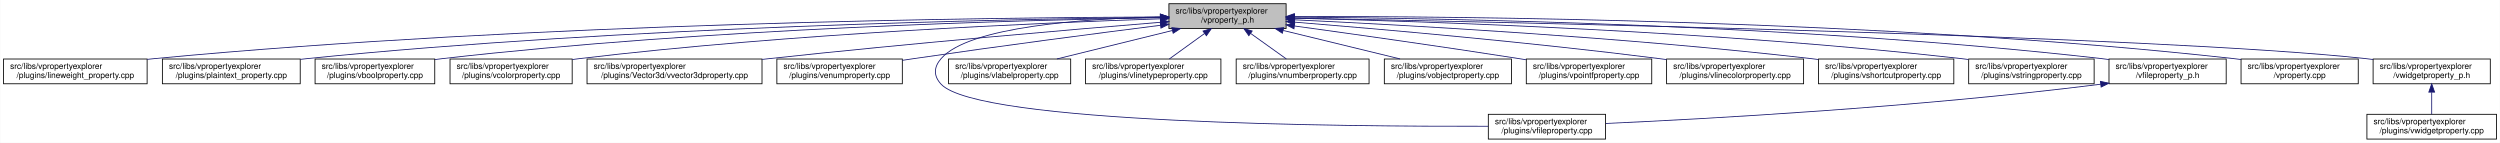
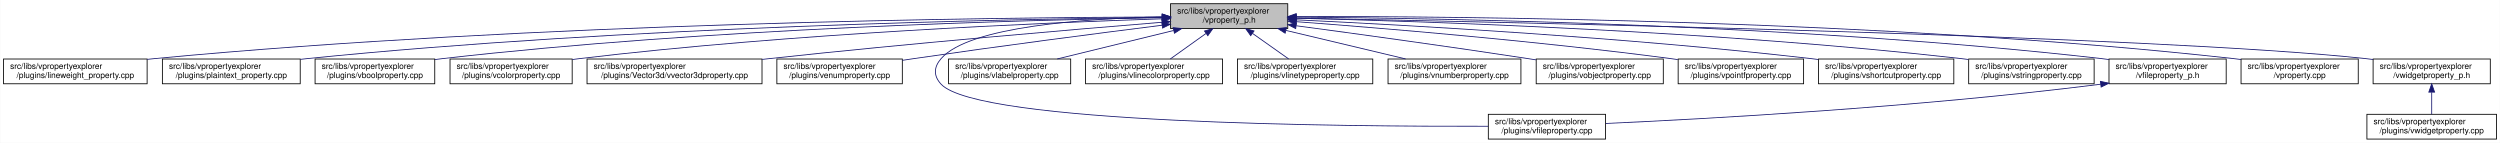
<svg xmlns="http://www.w3.org/2000/svg" xmlns:xlink="http://www.w3.org/1999/xlink" width="3029pt" height="173pt" viewBox="0.00 0.00 3028.50 173.00">
  <g id="graph0" class="graph" transform="scale(1 1) rotate(0) translate(4 169)">
    <polygon fill="white" stroke="transparent" points="-4,4 -4,-169 3024.5,-169 3024.5,4 -4,4" />
    <g id="node1" class="node">
      <g id="a_node1">
        <a xlink:title=" ">
-           <polygon fill="#bfbfbf" stroke="black" points="1412,-134.5 1412,-164.5 1554,-164.5 1554,-134.5 1412,-134.5" />
-           <text text-anchor="start" x="1420" y="-152.5" font-family="Helvetica,sans-Serif" font-size="10.00">src/libs/vpropertyexplorer</text>
-           <text text-anchor="middle" x="1483" y="-141.5" font-family="Helvetica,sans-Serif" font-size="10.00">/vproperty_p.h</text>
+           <polygon fill="#bfbfbf" stroke="black" points="1414,-134.5 1414,-164.5 1556,-164.5 1556,-134.5 1414,-134.5" />
+           <text text-anchor="start" x="1422" y="-152.5" font-family="Helvetica,sans-Serif" font-size="10.00">src/libs/vpropertyexplorer</text>
+           <text text-anchor="middle" x="1485" y="-141.5" font-family="Helvetica,sans-Serif" font-size="10.00">/vproperty_p.h</text>
        </a>
      </g>
    </g>
    <g id="node2" class="node">
      <g id="a_node2">
        <a xlink:href="../../d9/d33/lineweight__property_8cpp.html" target="_top" xlink:title=" ">
          <polygon fill="white" stroke="black" points="0,-67.5 0,-97.5 174,-97.5 174,-67.5 0,-67.5" />
          <text text-anchor="start" x="8" y="-85.5" font-family="Helvetica,sans-Serif" font-size="10.00">src/libs/vpropertyexplorer</text>
          <text text-anchor="middle" x="87" y="-74.5" font-family="Helvetica,sans-Serif" font-size="10.00">/plugins/lineweight_property.cpp</text>
        </a>
      </g>
    </g>
    <g id="edge1" class="edge">
-       <path fill="none" stroke="midnightblue" d="M1401.57,-148.47C1196.5,-147.72 642.39,-141.48 183,-98 180.06,-97.72 177.08,-97.41 174.07,-97.08" />
-       <polygon fill="midnightblue" stroke="midnightblue" points="1401.64,-151.97 1411.65,-148.51 1401.66,-144.97 1401.64,-151.97" />
+       <path fill="none" stroke="midnightblue" d="M1403.81,-148.48C1198.73,-147.75 643.37,-141.56 183,-98 180.06,-97.72 177.08,-97.41 174.07,-97.08" />
+       <polygon fill="midnightblue" stroke="midnightblue" points="1403.88,-151.98 1413.9,-148.51 1403.91,-144.98 1403.88,-151.98" />
    </g>
    <g id="node3" class="node">
      <g id="a_node3">
        <a xlink:href="../../da/d2f/plaintext__property_8cpp.html" target="_top" xlink:title=" ">
          <polygon fill="white" stroke="black" points="192.5,-67.5 192.5,-97.5 359.5,-97.5 359.5,-67.5 192.5,-67.5" />
          <text text-anchor="start" x="200.5" y="-85.5" font-family="Helvetica,sans-Serif" font-size="10.00">src/libs/vpropertyexplorer</text>
          <text text-anchor="middle" x="276" y="-74.5" font-family="Helvetica,sans-Serif" font-size="10.00">/plugins/plaintext_property.cpp</text>
        </a>
      </g>
    </g>
    <g id="edge2" class="edge">
-       <path fill="none" stroke="midnightblue" d="M1401.55,-147.9C1217.09,-145.88 753.52,-136.99 368,-98 365.27,-97.72 362.49,-97.42 359.69,-97.09" />
-       <polygon fill="midnightblue" stroke="midnightblue" points="1401.67,-151.41 1411.71,-148.01 1401.74,-144.41 1401.67,-151.41" />
+       <path fill="none" stroke="midnightblue" d="M1403.74,-147.92C1219.19,-145.92 754.45,-137.07 368,-98 365.27,-97.72 362.49,-97.42 359.69,-97.09" />
+       <polygon fill="midnightblue" stroke="midnightblue" points="1403.87,-151.42 1413.91,-148.02 1403.94,-144.42 1403.87,-151.42" />
    </g>
    <g id="node4" class="node">
      <g id="a_node4">
        <a xlink:href="../../d8/d83/vboolproperty_8cpp.html" target="_top" xlink:title=" ">
          <polygon fill="white" stroke="black" points="377.5,-67.5 377.5,-97.5 522.5,-97.5 522.5,-67.5 377.5,-67.5" />
          <text text-anchor="start" x="385.5" y="-85.5" font-family="Helvetica,sans-Serif" font-size="10.00">src/libs/vpropertyexplorer</text>
          <text text-anchor="middle" x="450" y="-74.5" font-family="Helvetica,sans-Serif" font-size="10.00">/plugins/vboolproperty.cpp</text>
        </a>
      </g>
    </g>
    <g id="edge3" class="edge">
-       <path fill="none" stroke="midnightblue" d="M1401.72,-147.52C1237.08,-144.8 852.58,-134.72 532,-98 528.98,-97.65 525.91,-97.27 522.81,-96.85" />
-       <polygon fill="midnightblue" stroke="midnightblue" points="1401.71,-151.02 1411.77,-147.68 1401.83,-144.02 1401.71,-151.02" />
+       <path fill="none" stroke="midnightblue" d="M1403.86,-147.54C1239.05,-144.84 853.46,-134.8 532,-98 528.98,-97.65 525.91,-97.27 522.81,-96.85" />
+       <polygon fill="midnightblue" stroke="midnightblue" points="1403.86,-151.04 1413.92,-147.7 1403.98,-144.04 1403.86,-151.04" />
    </g>
    <g id="node5" class="node">
      <g id="a_node5">
        <a xlink:href="../../d0/d6b/vcolorproperty_8cpp.html" target="_top" xlink:title=" ">
          <polygon fill="white" stroke="black" points="541,-67.5 541,-97.5 689,-97.5 689,-67.5 541,-67.5" />
          <text text-anchor="start" x="549" y="-85.5" font-family="Helvetica,sans-Serif" font-size="10.00">src/libs/vpropertyexplorer</text>
          <text text-anchor="middle" x="615" y="-74.5" font-family="Helvetica,sans-Serif" font-size="10.00">/plugins/vcolorproperty.cpp</text>
        </a>
      </g>
    </g>
    <g id="edge4" class="edge">
-       <path fill="none" stroke="midnightblue" d="M1401.44,-146.17C1258.51,-141.45 953.66,-128.46 698,-98 695.09,-97.65 692.14,-97.27 689.15,-96.87" />
-       <polygon fill="midnightblue" stroke="midnightblue" points="1401.75,-149.69 1411.86,-146.51 1401.98,-142.69 1401.75,-149.69" />
+       <path fill="none" stroke="midnightblue" d="M1403.94,-146.21C1260.95,-141.52 954.74,-128.57 698,-98 695.09,-97.65 692.14,-97.27 689.15,-96.87" />
+       <polygon fill="midnightblue" stroke="midnightblue" points="1403.84,-149.71 1413.95,-146.53 1404.07,-142.71 1403.84,-149.71" />
    </g>
    <g id="node6" class="node">
      <g id="a_node6">
        <a xlink:href="../../d2/d8f/vvector3dproperty_8cpp.html" target="_top" xlink:title=" ">
          <polygon fill="white" stroke="black" points="707,-67.5 707,-97.5 919,-97.5 919,-67.5 707,-67.5" />
          <text text-anchor="start" x="715" y="-85.5" font-family="Helvetica,sans-Serif" font-size="10.00">src/libs/vpropertyexplorer</text>
          <text text-anchor="middle" x="813" y="-74.5" font-family="Helvetica,sans-Serif" font-size="10.00">/plugins/Vector3d/vvector3dproperty.cpp</text>
        </a>
      </g>
    </g>
    <g id="edge5" class="edge">
-       <path fill="none" stroke="midnightblue" d="M1401.77,-142C1293.55,-133.13 1096.19,-116.25 928,-98 925.1,-97.69 922.16,-97.36 919.19,-97.03" />
-       <polygon fill="midnightblue" stroke="midnightblue" points="1401.71,-145.5 1411.96,-142.83 1402.28,-138.53 1401.71,-145.5" />
+       <path fill="none" stroke="midnightblue" d="M1403.47,-142.01C1294.87,-133.15 1096.8,-116.29 928,-98 925.1,-97.69 922.16,-97.36 919.19,-97.03" />
+       <polygon fill="midnightblue" stroke="midnightblue" points="1403.45,-145.52 1413.7,-142.84 1404.02,-138.54 1403.45,-145.52" />
    </g>
    <g id="node7" class="node">
      <g id="a_node7">
        <a xlink:href="../../d3/d60/venumproperty_8cpp.html" target="_top" xlink:title=" ">
          <polygon fill="white" stroke="black" points="937,-67.5 937,-97.5 1089,-97.5 1089,-67.5 937,-67.5" />
          <text text-anchor="start" x="945" y="-85.5" font-family="Helvetica,sans-Serif" font-size="10.00">src/libs/vpropertyexplorer</text>
          <text text-anchor="middle" x="1013" y="-74.5" font-family="Helvetica,sans-Serif" font-size="10.00">/plugins/venumproperty.cpp</text>
        </a>
      </g>
    </g>
    <g id="edge6" class="edge">
-       <path fill="none" stroke="midnightblue" d="M1401.72,-138.36C1324.71,-128.59 1205.87,-113.12 1103,-98 1098.46,-97.33 1093.79,-96.63 1089.09,-95.91" />
-       <polygon fill="midnightblue" stroke="midnightblue" points="1401.47,-141.85 1411.83,-139.64 1402.35,-134.91 1401.47,-141.85" />
+       <path fill="none" stroke="midnightblue" d="M1403.64,-138.42C1326.24,-128.67 1206.57,-113.19 1103,-98 1098.46,-97.33 1093.79,-96.63 1089.09,-95.91" />
+       <polygon fill="midnightblue" stroke="midnightblue" points="1403.45,-141.93 1413.81,-139.7 1404.32,-134.98 1403.45,-141.93" />
    </g>
    <g id="node8" class="node">
      <g id="a_node8">
        <a xlink:href="../../d7/dd2/vfileproperty_8cpp.html" target="_top" xlink:title=" ">
          <polygon fill="white" stroke="black" points="1799,-0.5 1799,-30.5 1941,-30.5 1941,-0.5 1799,-0.5" />
          <text text-anchor="start" x="1807" y="-18.5" font-family="Helvetica,sans-Serif" font-size="10.00">src/libs/vpropertyexplorer</text>
          <text text-anchor="middle" x="1870" y="-7.5" font-family="Helvetica,sans-Serif" font-size="10.00">/plugins/vfileproperty.cpp</text>
        </a>
      </g>
    </g>
    <g id="edge7" class="edge">
-       <path fill="none" stroke="midnightblue" d="M1401.54,-148.44C1309.96,-146.44 1169.64,-136.89 1136,-98 1126.99,-87.58 1126.6,-77.07 1136,-67 1180.62,-19.21 1623.4,-15.56 1798.89,-16.02" />
-       <polygon fill="midnightblue" stroke="midnightblue" points="1401.56,-151.95 1411.62,-148.64 1401.69,-144.95 1401.56,-151.95" />
+       <path fill="none" stroke="midnightblue" d="M1403.86,-148.53C1311.78,-146.64 1169.94,-137.2 1136,-98 1126.98,-87.58 1126.6,-77.07 1136,-67 1180.62,-19.21 1623.4,-15.56 1798.89,-16.02" />
+       <polygon fill="midnightblue" stroke="midnightblue" points="1403.93,-152.03 1414,-148.71 1404.06,-145.03 1403.93,-152.03" />
    </g>
    <g id="node9" class="node">
      <g id="a_node9">
        <a xlink:href="../../d6/ddf/vlabelproperty_8cpp.html" target="_top" xlink:title=" ">
          <polygon fill="white" stroke="black" points="1145,-67.5 1145,-97.5 1293,-97.5 1293,-67.5 1145,-67.5" />
          <text text-anchor="start" x="1153" y="-85.5" font-family="Helvetica,sans-Serif" font-size="10.00">src/libs/vpropertyexplorer</text>
          <text text-anchor="middle" x="1219" y="-74.5" font-family="Helvetica,sans-Serif" font-size="10.00">/plugins/vlabelproperty.cpp</text>
        </a>
      </g>
    </g>
    <g id="edge8" class="edge">
-       <path fill="none" stroke="midnightblue" d="M1416.19,-132.05C1373.03,-121.43 1317.46,-107.74 1276.31,-97.61" />
-       <polygon fill="midnightblue" stroke="midnightblue" points="1415.49,-135.48 1426.04,-134.48 1417.17,-128.69 1415.49,-135.48" />
+       <path fill="none" stroke="midnightblue" d="M1417.69,-132.05C1374.2,-121.43 1318.2,-107.74 1276.75,-97.61" />
+       <polygon fill="midnightblue" stroke="midnightblue" points="1417.06,-135.5 1427.61,-134.48 1418.73,-128.7 1417.06,-135.5" />
    </g>
    <g id="node10" class="node">
      <g id="a_node10">
-         <a xlink:href="../../dc/d32/vlinetypeproperty_8cpp.html" target="_top" xlink:title=" ">
-           <polygon fill="white" stroke="black" points="1311,-67.5 1311,-97.5 1475,-97.5 1475,-67.5 1311,-67.5" />
+         <a xlink:href="../../dd/d22/vlinecolorproperty_8cpp.html" target="_top" xlink:title=" ">
+           <polygon fill="white" stroke="black" points="1311,-67.5 1311,-97.5 1477,-97.5 1477,-67.5 1311,-67.5" />
          <text text-anchor="start" x="1319" y="-85.5" font-family="Helvetica,sans-Serif" font-size="10.00">src/libs/vpropertyexplorer</text>
-           <text text-anchor="middle" x="1393" y="-74.5" font-family="Helvetica,sans-Serif" font-size="10.00">/plugins/vlinetypeproperty.cpp</text>
+           <text text-anchor="middle" x="1394" y="-74.5" font-family="Helvetica,sans-Serif" font-size="10.00">/plugins/vlinecolorproperty.cpp</text>
        </a>
      </g>
    </g>
    <g id="edge9" class="edge">
-       <path fill="none" stroke="midnightblue" d="M1455.24,-128.45C1441.39,-118.45 1424.98,-106.6 1412.49,-97.58" />
-       <polygon fill="midnightblue" stroke="midnightblue" points="1453.32,-131.38 1463.47,-134.4 1457.41,-125.7 1453.32,-131.38" />
+       <path fill="none" stroke="midnightblue" d="M1456.93,-128.45C1442.93,-118.45 1426.34,-106.6 1413.71,-97.58" />
+       <polygon fill="midnightblue" stroke="midnightblue" points="1455.08,-131.43 1465.25,-134.4 1459.15,-125.74 1455.08,-131.43" />
    </g>
    <g id="node11" class="node">
      <g id="a_node11">
-         <a xlink:href="../../d7/dda/vnumberproperty_8cpp.html" target="_top" xlink:title=" ">
-           <polygon fill="white" stroke="black" points="1493.5,-67.5 1493.5,-97.5 1654.5,-97.5 1654.5,-67.5 1493.5,-67.5" />
-           <text text-anchor="start" x="1501.5" y="-85.5" font-family="Helvetica,sans-Serif" font-size="10.00">src/libs/vpropertyexplorer</text>
-           <text text-anchor="middle" x="1574" y="-74.5" font-family="Helvetica,sans-Serif" font-size="10.00">/plugins/vnumberproperty.cpp</text>
+         <a xlink:href="../../dc/d32/vlinetypeproperty_8cpp.html" target="_top" xlink:title=" ">
+           <polygon fill="white" stroke="black" points="1495,-67.5 1495,-97.5 1659,-97.5 1659,-67.5 1495,-67.5" />
+           <text text-anchor="start" x="1503" y="-85.5" font-family="Helvetica,sans-Serif" font-size="10.00">src/libs/vpropertyexplorer</text>
+           <text text-anchor="middle" x="1577" y="-74.5" font-family="Helvetica,sans-Serif" font-size="10.00">/plugins/vlinetypeproperty.cpp</text>
        </a>
      </g>
    </g>
    <g id="edge10" class="edge">
-       <path fill="none" stroke="midnightblue" d="M1511.07,-128.45C1525.07,-118.45 1541.66,-106.6 1554.29,-97.58" />
-       <polygon fill="midnightblue" stroke="midnightblue" points="1508.85,-125.74 1502.75,-134.4 1512.92,-131.43 1508.85,-125.74" />
+       <path fill="none" stroke="midnightblue" d="M1513.38,-128.45C1527.53,-118.45 1544.31,-106.6 1557.08,-97.58" />
+       <polygon fill="midnightblue" stroke="midnightblue" points="1511.11,-125.77 1504.96,-134.4 1515.15,-131.48 1511.11,-125.77" />
    </g>
    <g id="node12" class="node">
      <g id="a_node12">
-         <a xlink:href="../../d5/d66/vobjectproperty_8cpp.html" target="_top" xlink:title=" ">
-           <polygon fill="white" stroke="black" points="1673,-67.5 1673,-97.5 1827,-97.5 1827,-67.5 1673,-67.5" />
-           <text text-anchor="start" x="1681" y="-85.5" font-family="Helvetica,sans-Serif" font-size="10.00">src/libs/vpropertyexplorer</text>
-           <text text-anchor="middle" x="1750" y="-74.5" font-family="Helvetica,sans-Serif" font-size="10.00">/plugins/vobjectproperty.cpp</text>
+         <a xlink:href="../../d7/dda/vnumberproperty_8cpp.html" target="_top" xlink:title=" ">
+           <polygon fill="white" stroke="black" points="1677.5,-67.5 1677.5,-97.5 1838.5,-97.5 1838.5,-67.5 1677.5,-67.5" />
+           <text text-anchor="start" x="1685.5" y="-85.5" font-family="Helvetica,sans-Serif" font-size="10.00">src/libs/vpropertyexplorer</text>
+           <text text-anchor="middle" x="1758" y="-74.5" font-family="Helvetica,sans-Serif" font-size="10.00">/plugins/vnumberproperty.cpp</text>
        </a>
      </g>
    </g>
    <g id="edge11" class="edge">
-       <path fill="none" stroke="midnightblue" d="M1550.57,-132.05C1594.22,-121.43 1650.42,-107.74 1692.04,-97.61" />
-       <polygon fill="midnightblue" stroke="midnightblue" points="1549.49,-128.71 1540.61,-134.48 1551.15,-135.51 1549.49,-128.71" />
+       <path fill="none" stroke="midnightblue" d="M1553.8,-132.12C1598.47,-121.48 1656.1,-107.76 1698.73,-97.61" />
+       <polygon fill="midnightblue" stroke="midnightblue" points="1552.82,-128.75 1543.9,-134.48 1554.44,-135.56 1552.82,-128.75" />
    </g>
    <g id="node13" class="node">
      <g id="a_node13">
-         <a xlink:href="../../d2/dec/vpointfproperty_8cpp.html" target="_top" xlink:title=" ">
-           <polygon fill="white" stroke="black" points="1845,-67.5 1845,-97.5 1997,-97.5 1997,-67.5 1845,-67.5" />
-           <text text-anchor="start" x="1853" y="-85.5" font-family="Helvetica,sans-Serif" font-size="10.00">src/libs/vpropertyexplorer</text>
-           <text text-anchor="middle" x="1921" y="-74.5" font-family="Helvetica,sans-Serif" font-size="10.00">/plugins/vpointfproperty.cpp</text>
+         <a xlink:href="../../d5/d66/vobjectproperty_8cpp.html" target="_top" xlink:title=" ">
+           <polygon fill="white" stroke="black" points="1857,-67.5 1857,-97.5 2011,-97.5 2011,-67.5 1857,-67.5" />
+           <text text-anchor="start" x="1865" y="-85.5" font-family="Helvetica,sans-Serif" font-size="10.00">src/libs/vpropertyexplorer</text>
+           <text text-anchor="middle" x="1934" y="-74.5" font-family="Helvetica,sans-Serif" font-size="10.00">/plugins/vobjectproperty.cpp</text>
        </a>
      </g>
    </g>
    <g id="edge12" class="edge">
-       <path fill="none" stroke="midnightblue" d="M1564.38,-137.49C1635.99,-127.65 1743.02,-112.58 1836,-98 1838.81,-97.56 1841.67,-97.1 1844.56,-96.64" />
-       <polygon fill="midnightblue" stroke="midnightblue" points="1563.51,-134.08 1554.08,-138.9 1564.46,-141.01 1563.51,-134.08" />
+       <path fill="none" stroke="midnightblue" d="M1566.28,-137.79C1639.71,-127.96 1750.7,-112.74 1847,-98 1850.18,-97.51 1853.42,-97.01 1856.7,-96.49" />
+       <polygon fill="midnightblue" stroke="midnightblue" points="1565.62,-134.35 1556.17,-139.14 1566.55,-141.28 1565.62,-134.35" />
    </g>
    <g id="node14" class="node">
      <g id="a_node14">
-         <a xlink:href="../../dd/d22/vlinecolorproperty_8cpp.html" target="_top" xlink:title=" ">
-           <polygon fill="white" stroke="black" points="2015,-67.5 2015,-97.5 2181,-97.5 2181,-67.5 2015,-67.5" />
-           <text text-anchor="start" x="2023" y="-85.5" font-family="Helvetica,sans-Serif" font-size="10.00">src/libs/vpropertyexplorer</text>
-           <text text-anchor="middle" x="2098" y="-74.5" font-family="Helvetica,sans-Serif" font-size="10.00">/plugins/vlinecolorproperty.cpp</text>
+         <a xlink:href="../../d2/dec/vpointfproperty_8cpp.html" target="_top" xlink:title=" ">
+           <polygon fill="white" stroke="black" points="2029,-67.5 2029,-97.5 2181,-97.5 2181,-67.5 2029,-67.5" />
+           <text text-anchor="start" x="2037" y="-85.5" font-family="Helvetica,sans-Serif" font-size="10.00">src/libs/vpropertyexplorer</text>
+           <text text-anchor="middle" x="2105" y="-74.5" font-family="Helvetica,sans-Serif" font-size="10.00">/plugins/vpointfproperty.cpp</text>
        </a>
      </g>
    </g>
    <g id="edge13" class="edge">
-       <path fill="none" stroke="midnightblue" d="M1564.23,-142.18C1667.2,-133.81 1850.11,-117.79 2006,-98 2008.89,-97.63 2011.82,-97.25 2014.79,-96.84" />
-       <polygon fill="midnightblue" stroke="midnightblue" points="1563.89,-138.69 1554.21,-142.99 1564.46,-145.67 1563.89,-138.69" />
+       <path fill="none" stroke="midnightblue" d="M1566.37,-142.72C1671.42,-134.83 1859.78,-119.2 2020,-98 2022.82,-97.63 2025.69,-97.23 2028.59,-96.81" />
+       <polygon fill="midnightblue" stroke="midnightblue" points="1565.87,-139.25 1556.15,-143.49 1566.39,-146.23 1565.87,-139.25" />
    </g>
    <g id="node15" class="node">
      <g id="a_node15">
        <a xlink:href="../../de/d34/vshortcutproperty_8cpp.html" target="_top" xlink:title=" ">
          <polygon fill="white" stroke="black" points="2199,-67.5 2199,-97.5 2363,-97.5 2363,-67.5 2199,-67.5" />
          <text text-anchor="start" x="2207" y="-85.5" font-family="Helvetica,sans-Serif" font-size="10.00">src/libs/vpropertyexplorer</text>
          <text text-anchor="middle" x="2281" y="-74.5" font-family="Helvetica,sans-Serif" font-size="10.00">/plugins/vshortcutproperty.cpp</text>
        </a>
      </g>
    </g>
    <g id="edge14" class="edge">
-       <path fill="none" stroke="midnightblue" d="M1564.2,-144.99C1695.89,-138.79 1964.07,-124.02 2190,-98 2192.86,-97.67 2195.77,-97.32 2198.7,-96.94" />
-       <polygon fill="midnightblue" stroke="midnightblue" points="1564.01,-141.5 1554.19,-145.46 1564.34,-148.49 1564.01,-141.5" />
+       <path fill="none" stroke="midnightblue" d="M1566.23,-144.97C1697.64,-138.74 1964.86,-123.95 2190,-98 2192.86,-97.67 2195.77,-97.32 2198.7,-96.94" />
+       <polygon fill="midnightblue" stroke="midnightblue" points="1566.06,-141.47 1556.24,-145.44 1566.39,-148.46 1566.06,-141.47" />
    </g>
    <g id="node16" class="node">
      <g id="a_node16">
        <a xlink:href="../../dc/d18/vstringproperty_8cpp.html" target="_top" xlink:title=" ">
          <polygon fill="white" stroke="black" points="2381,-67.5 2381,-97.5 2533,-97.5 2533,-67.5 2381,-67.5" />
          <text text-anchor="start" x="2389" y="-85.5" font-family="Helvetica,sans-Serif" font-size="10.00">src/libs/vpropertyexplorer</text>
          <text text-anchor="middle" x="2457" y="-74.5" font-family="Helvetica,sans-Serif" font-size="10.00">/plugins/vstringproperty.cpp</text>
        </a>
      </g>
    </g>
    <g id="edge15" class="edge">
-       <path fill="none" stroke="midnightblue" d="M1564.13,-146.94C1720.76,-143.24 2075.52,-131.6 2372,-98 2374.83,-97.68 2377.7,-97.33 2380.6,-96.95" />
-       <polygon fill="midnightblue" stroke="midnightblue" points="1564.02,-143.44 1554.1,-147.17 1564.18,-150.44 1564.02,-143.44" />
+       <path fill="none" stroke="midnightblue" d="M1566.24,-146.92C1722.67,-143.2 2076.38,-131.52 2372,-98 2374.83,-97.68 2377.7,-97.33 2380.6,-96.95" />
+       <polygon fill="midnightblue" stroke="midnightblue" points="1566.14,-143.42 1556.23,-147.15 1566.31,-150.42 1566.14,-143.42" />
    </g>
    <g id="node17" class="node">
      <g id="a_node17">
        <a xlink:href="../../dc/de7/vfileproperty__p_8h.html" target="_top" xlink:title=" ">
          <polygon fill="white" stroke="black" points="2551,-67.5 2551,-97.5 2693,-97.5 2693,-67.5 2551,-67.5" />
          <text text-anchor="start" x="2559" y="-85.5" font-family="Helvetica,sans-Serif" font-size="10.00">src/libs/vpropertyexplorer</text>
          <text text-anchor="middle" x="2622" y="-74.5" font-family="Helvetica,sans-Serif" font-size="10.00">/vfileproperty_p.h</text>
        </a>
      </g>
    </g>
    <g id="edge16" class="edge">
-       <path fill="none" stroke="midnightblue" d="M1564.28,-148.26C1742.13,-146.95 2178.95,-139.38 2542,-98 2544.95,-97.66 2547.95,-97.29 2550.97,-96.87" />
-       <polygon fill="midnightblue" stroke="midnightblue" points="1564.19,-144.76 1554.22,-148.33 1564.24,-151.76 1564.19,-144.76" />
+       <path fill="none" stroke="midnightblue" d="M1566.13,-148.25C1743.64,-146.92 2179.63,-139.31 2542,-98 2544.95,-97.66 2547.95,-97.29 2550.97,-96.87" />
+       <polygon fill="midnightblue" stroke="midnightblue" points="1566.06,-144.75 1556.08,-148.32 1566.11,-151.75 1566.06,-144.75" />
    </g>
    <g id="node18" class="node">
      <g id="a_node18">
        <a xlink:href="../../d8/dd2/vproperty_8cpp.html" target="_top" xlink:title=" ">
          <polygon fill="white" stroke="black" points="2711,-67.5 2711,-97.5 2853,-97.5 2853,-67.5 2711,-67.5" />
          <text text-anchor="start" x="2719" y="-85.5" font-family="Helvetica,sans-Serif" font-size="10.00">src/libs/vpropertyexplorer</text>
          <text text-anchor="middle" x="2782" y="-74.5" font-family="Helvetica,sans-Serif" font-size="10.00">/vproperty.cpp</text>
        </a>
      </g>
    </g>
    <g id="edge18" class="edge">
-       <path fill="none" stroke="midnightblue" d="M1564.25,-148.99C1760.45,-149.35 2275.42,-145.27 2702,-98 2704.95,-97.67 2707.95,-97.3 2710.97,-96.9" />
-       <polygon fill="midnightblue" stroke="midnightblue" points="1564.03,-145.49 1554.02,-148.97 1564.02,-152.49 1564.03,-145.49" />
+       <path fill="none" stroke="midnightblue" d="M1566.47,-148.99C1762.61,-149.32 2276.38,-145.17 2702,-98 2704.95,-97.67 2707.95,-97.3 2710.97,-96.9" />
+       <polygon fill="midnightblue" stroke="midnightblue" points="1566.26,-145.49 1556.25,-148.96 1566.24,-152.49 1566.26,-145.49" />
    </g>
    <g id="node19" class="node">
      <g id="a_node19">
        <a xlink:href="../../d4/d5a/vwidgetproperty__p_8h.html" target="_top" xlink:title=" ">
          <polygon fill="white" stroke="black" points="2871,-67.5 2871,-97.5 3013,-97.5 3013,-67.5 2871,-67.5" />
          <text text-anchor="start" x="2879" y="-85.5" font-family="Helvetica,sans-Serif" font-size="10.00">src/libs/vpropertyexplorer</text>
          <text text-anchor="middle" x="2942" y="-74.5" font-family="Helvetica,sans-Serif" font-size="10.00">/vwidgetproperty_p.h</text>
        </a>
      </g>
    </g>
    <g id="edge19" class="edge">
-       <path fill="none" stroke="midnightblue" d="M1564.56,-147.04C1820.88,-142.22 2608.14,-125.51 2862,-98 2864.95,-97.68 2867.95,-97.32 2870.98,-96.92" />
-       <polygon fill="midnightblue" stroke="midnightblue" points="1564.15,-143.55 1554.21,-147.24 1564.28,-150.55 1564.15,-143.55" />
+       <path fill="none" stroke="midnightblue" d="M1566.45,-147.04C1822.39,-142.21 2608.51,-125.48 2862,-98 2864.95,-97.68 2867.95,-97.32 2870.98,-96.92" />
+       <polygon fill="midnightblue" stroke="midnightblue" points="1566.04,-143.55 1556.11,-147.23 1566.18,-150.55 1566.04,-143.55" />
    </g>
    <g id="edge17" class="edge">
      <path fill="none" stroke="midnightblue" d="M2540.97,-66.96C2316.53,-38.73 2062.57,-24.9 1941.36,-19.41" />
      <polygon fill="midnightblue" stroke="midnightblue" points="2540.6,-70.44 2550.96,-68.23 2541.48,-63.5 2540.6,-70.44" />
    </g>
    <g id="node20" class="node">
      <g id="a_node20">
        <a xlink:href="../../dc/ddd/vwidgetproperty_8cpp.html" target="_top" xlink:title=" ">
          <polygon fill="white" stroke="black" points="2863.5,-0.5 2863.5,-30.5 3020.5,-30.5 3020.5,-0.5 2863.5,-0.5" />
          <text text-anchor="start" x="2871.5" y="-18.5" font-family="Helvetica,sans-Serif" font-size="10.00">src/libs/vpropertyexplorer</text>
          <text text-anchor="middle" x="2942" y="-7.5" font-family="Helvetica,sans-Serif" font-size="10.00">/plugins/vwidgetproperty.cpp</text>
        </a>
      </g>
    </g>
    <g id="edge20" class="edge">
      <path fill="none" stroke="midnightblue" d="M2942,-57.11C2942,-48.15 2942,-38.32 2942,-30.58" />
      <polygon fill="midnightblue" stroke="midnightblue" points="2938.5,-57.4 2942,-67.4 2945.5,-57.4 2938.5,-57.4" />
    </g>
  </g>
</svg>
